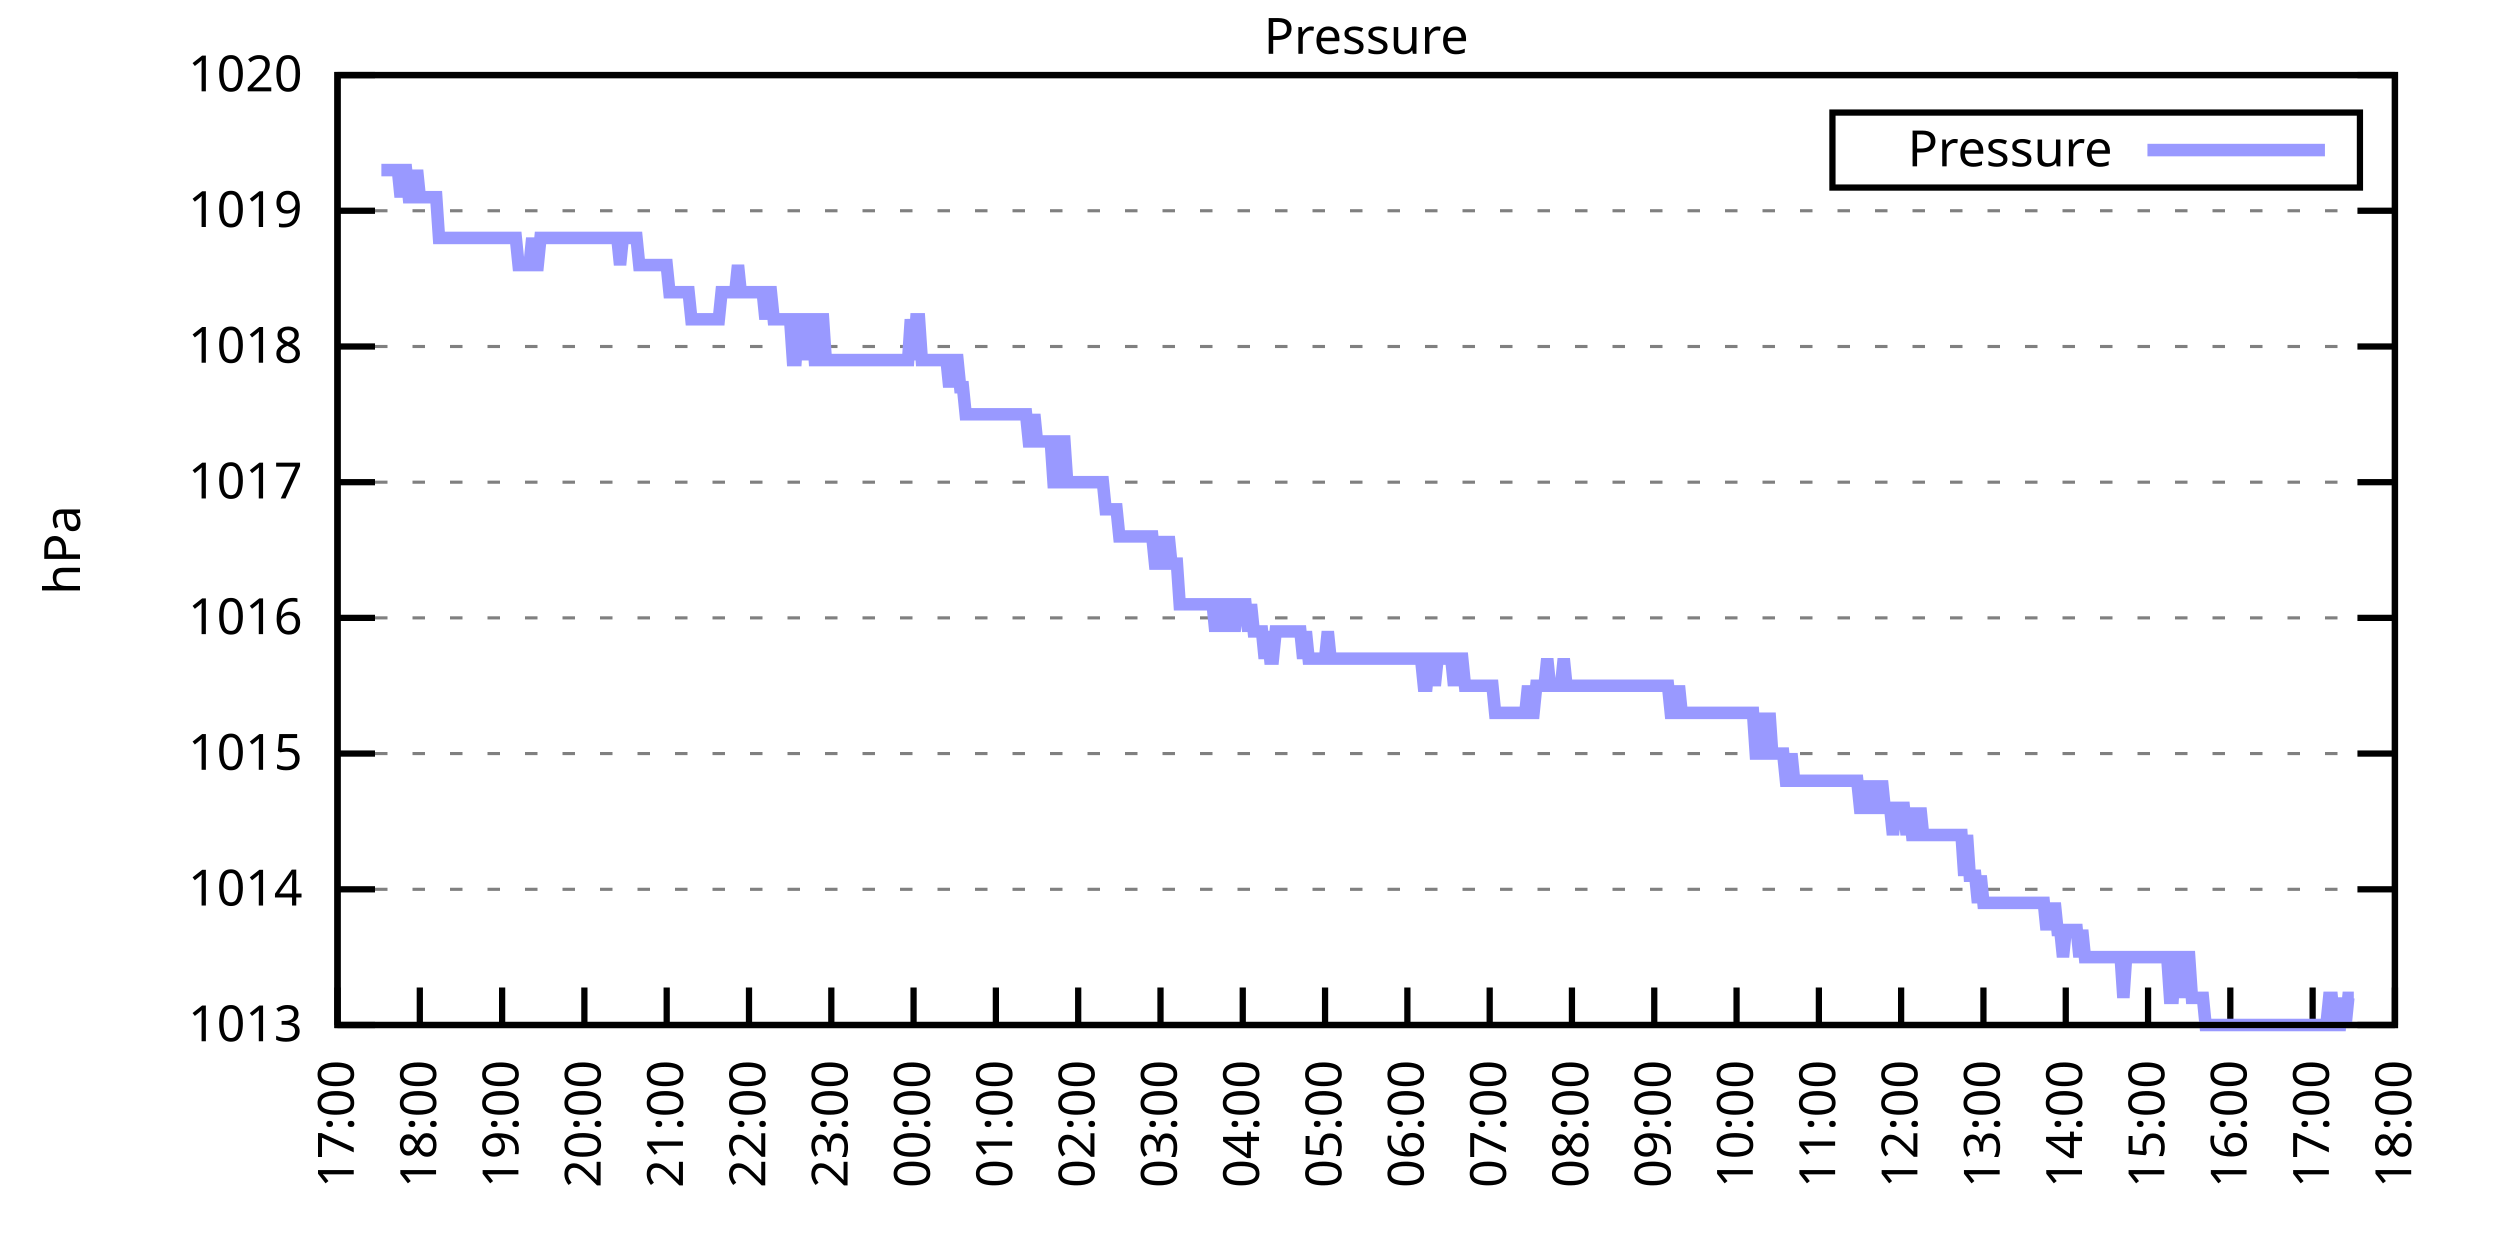
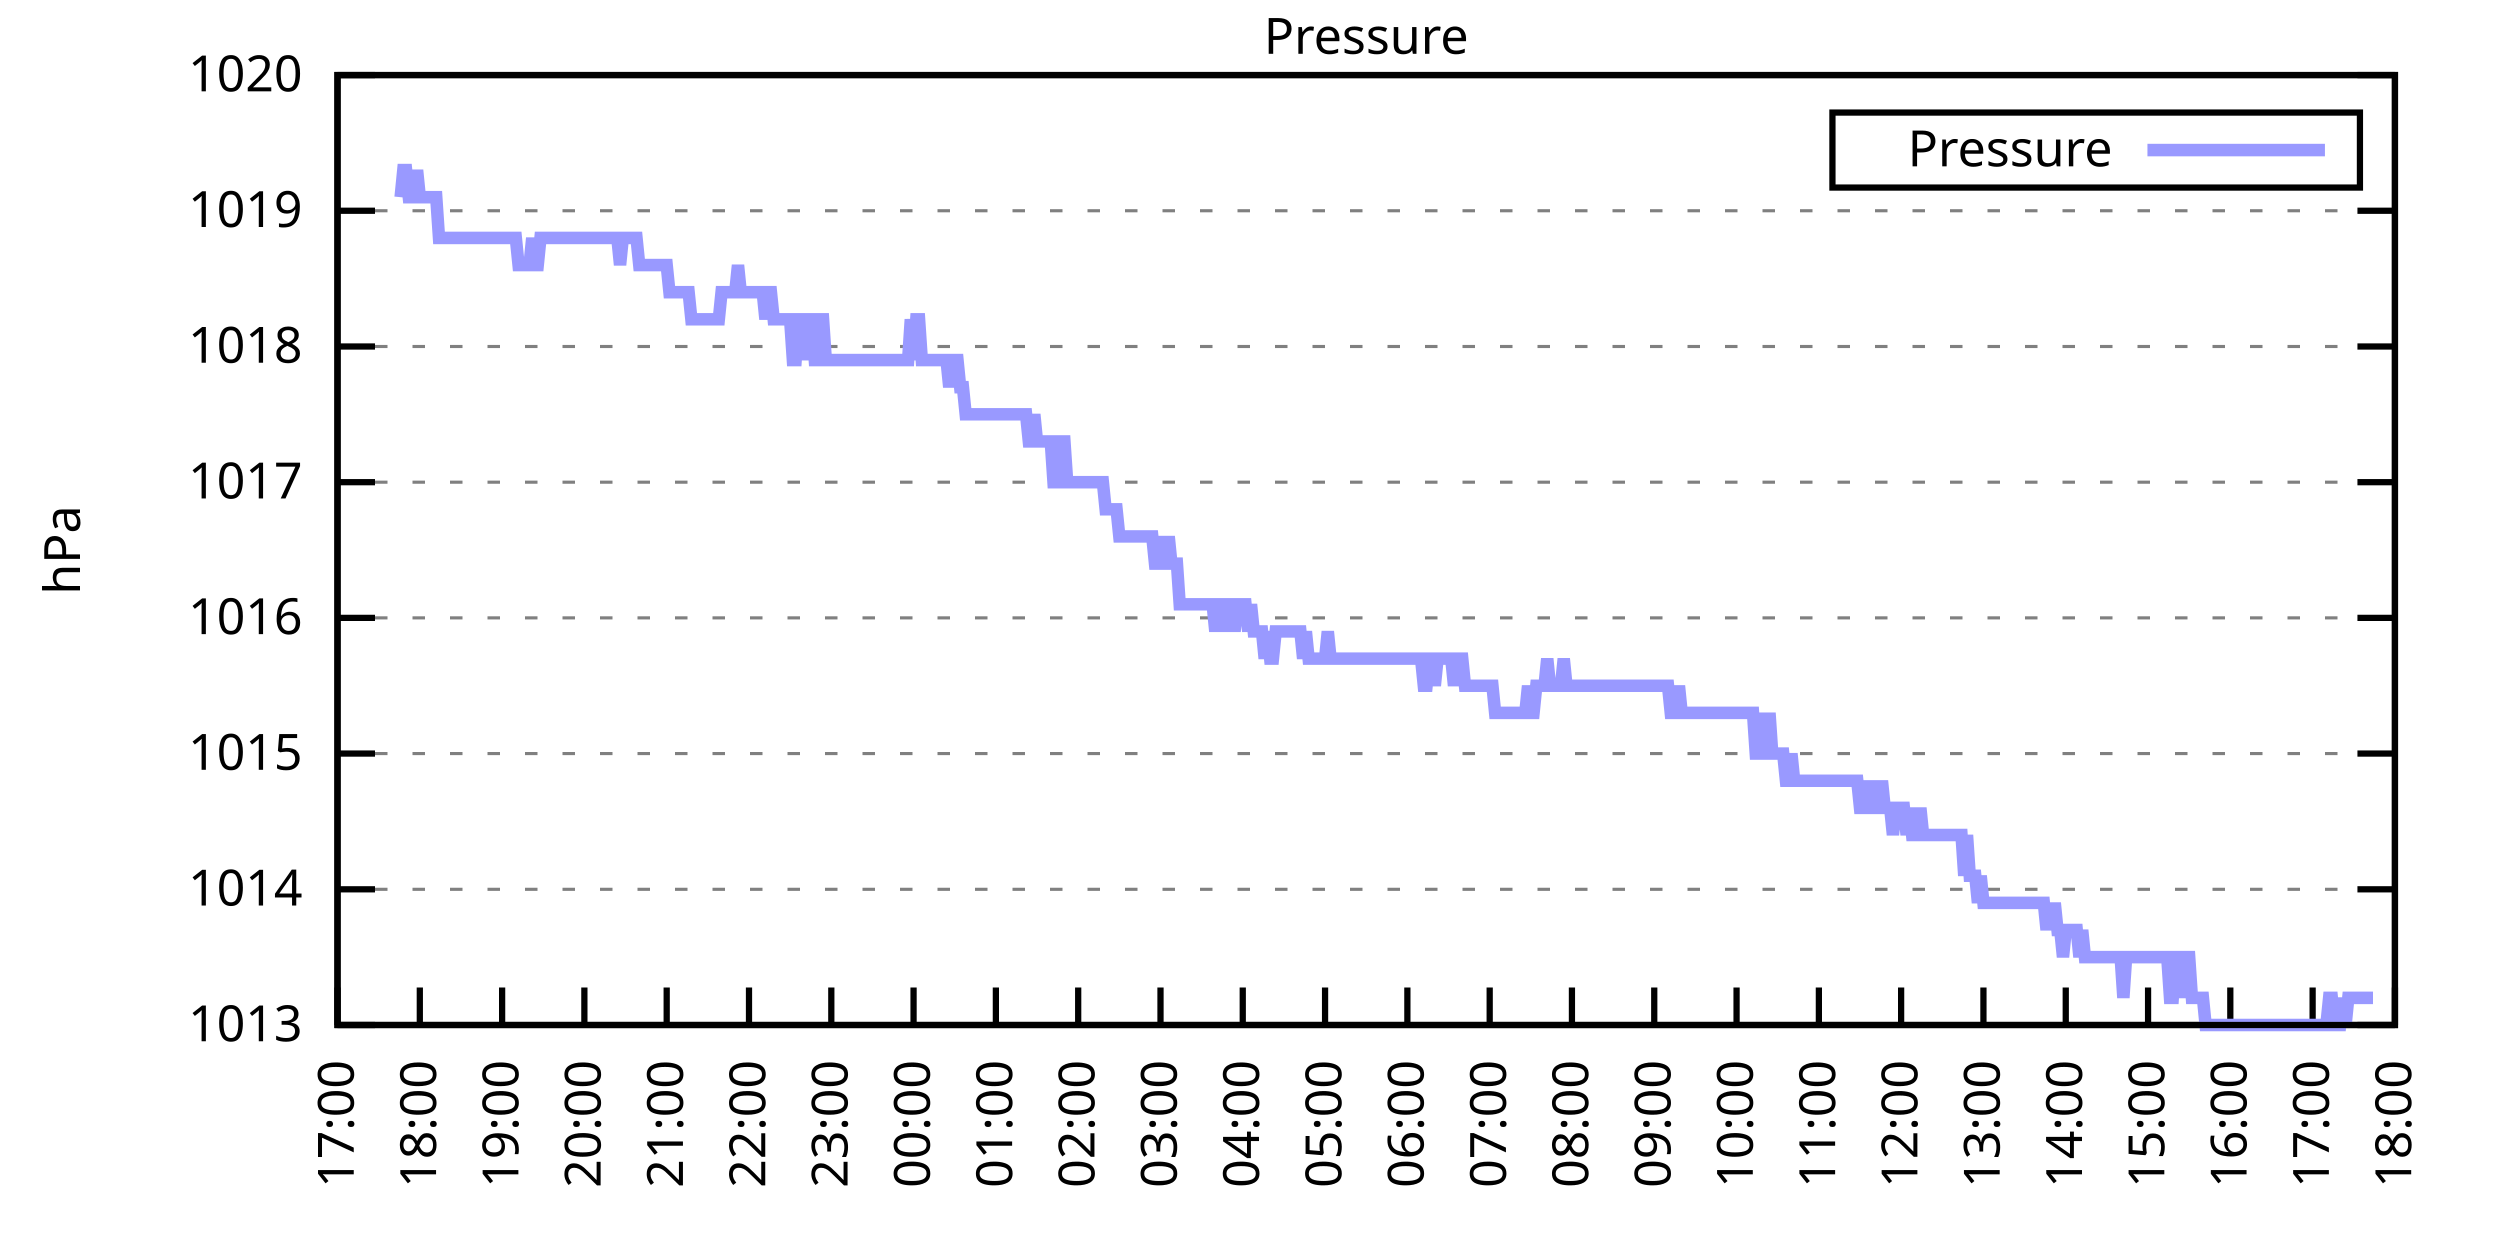
<svg xmlns="http://www.w3.org/2000/svg" xmlns:xlink="http://www.w3.org/1999/xlink" width="400" height="200" viewBox="0 0 400 200">
  <g id="gnuplot_canvas">
    <rect x="0" y="0" width="400" height="200" fill="none" />
    <defs>
      <circle id="gpDot" r="0.5" stroke-width="0.5" stroke="currentColor" />
      <path id="gpPt0" stroke-width="0.333" stroke="currentColor" d="M-1,0 h2 M0,-1 v2" />
      <path id="gpPt1" stroke-width="0.333" stroke="currentColor" d="M-1,-1 L1,1 M1,-1 L-1,1" />
      <path id="gpPt2" stroke-width="0.333" stroke="currentColor" d="M-1,0 L1,0 M0,-1 L0,1 M-1,-1 L1,1 M-1,1 L1,-1" />
      <rect id="gpPt3" stroke-width="0.333" stroke="currentColor" x="-1" y="-1" width="2" height="2" />
      <rect id="gpPt4" stroke-width="0.333" stroke="currentColor" fill="currentColor" x="-1" y="-1" width="2" height="2" />
      <circle id="gpPt5" stroke-width="0.333" stroke="currentColor" cx="0" cy="0" r="1" />
      <use xlink:href="#gpPt5" id="gpPt6" fill="currentColor" stroke="none" />
      <path id="gpPt7" stroke-width="0.333" stroke="currentColor" d="M0,-1.33 L-1.33,0.67 L1.33,0.67 z" />
      <use xlink:href="#gpPt7" id="gpPt8" fill="currentColor" stroke="none" />
      <use xlink:href="#gpPt7" id="gpPt9" stroke="currentColor" transform="rotate(180)" />
      <use xlink:href="#gpPt9" id="gpPt10" fill="currentColor" stroke="none" />
      <use xlink:href="#gpPt3" id="gpPt11" stroke="currentColor" transform="rotate(45)" />
      <use xlink:href="#gpPt11" id="gpPt12" fill="currentColor" stroke="none" />
      <path id="gpPt13" stroke-width="0.333" stroke="currentColor" d="M0,1.330 L1.265,0.411 L0.782,-1.067 L-0.782,-1.076 L-1.265,0.411 z" />
      <use xlink:href="#gpPt13" id="gpPt14" fill="currentColor" stroke="none" />
      <filter id="textbox" filterUnits="objectBoundingBox" x="0" y="0" height="1" width="1">
        <feFlood flood-color="white" flood-opacity="1" result="bgnd" />
        <feComposite in="SourceGraphic" in2="bgnd" operator="atop" />
      </filter>
      <filter id="greybox" filterUnits="objectBoundingBox" x="0" y="0" height="1" width="1">
        <feFlood flood-color="lightgrey" flood-opacity="1" result="grey" />
        <feComposite in="SourceGraphic" in2="grey" operator="atop" />
      </filter>
    </defs>
    <g fill="none" color="white" stroke="currentColor" stroke-width="1.00" stroke-linecap="butt" stroke-linejoin="miter">
</g>
    <g fill="none" color="black" stroke="currentColor" stroke-width="1.00" stroke-linecap="butt" stroke-linejoin="miter">
      <g stroke="none" shape-rendering="crispEdges">
        <polygon fill="rgb(255, 255, 255)" points="54.00,164.00 383.18,164.00 383.18,12.02 54.00,12.02 " />
      </g>
    </g>
    <g fill="none" color="black" stroke="currentColor" stroke-width="1.00" stroke-linecap="butt" stroke-linejoin="miter">
</g>
    <g fill="none" color="black" stroke="black" stroke-width="0.50" stroke-linecap="butt" stroke-linejoin="miter">
</g>
    <g fill="none" color="gray" stroke="currentColor" stroke-width="0.50" stroke-linecap="butt" stroke-linejoin="miter">
      <path stroke="gray" stroke-dasharray="2,4" class="gridline" d="M54.00,164.00 L383.19,164.00  " />
    </g>
    <g fill="none" color="gray" stroke="gray" stroke-width="1.00" stroke-linecap="butt" stroke-linejoin="miter">
</g>
    <g fill="none" color="black" stroke="currentColor" stroke-width="1.00" stroke-linecap="butt" stroke-linejoin="miter">
      <path stroke="black" d="M54.00,164.00 L60.00,164.00 M383.19,164.00 L377.19,164.00  " />
      <g transform="translate(48.40,166.60)" stroke="none" fill="black" font-family="Sans" font-size="8.00" text-anchor="end">
        <text>
          <tspan font-family="Sans"> 1013</tspan>
        </text>
      </g>
    </g>
    <g fill="none" color="black" stroke="currentColor" stroke-width="1.00" stroke-linecap="butt" stroke-linejoin="miter">
</g>
    <g fill="none" color="black" stroke="black" stroke-width="0.50" stroke-linecap="butt" stroke-linejoin="miter">
</g>
    <g fill="none" color="gray" stroke="currentColor" stroke-width="0.50" stroke-linecap="butt" stroke-linejoin="miter">
      <path stroke="gray" stroke-dasharray="2,4" class="gridline" d="M54.00,142.29 L383.19,142.29  " />
    </g>
    <g fill="none" color="gray" stroke="gray" stroke-width="1.00" stroke-linecap="butt" stroke-linejoin="miter">
</g>
    <g fill="none" color="black" stroke="currentColor" stroke-width="1.00" stroke-linecap="butt" stroke-linejoin="miter">
      <path stroke="black" d="M54.00,142.29 L60.00,142.29 M383.19,142.29 L377.19,142.29  " />
      <g transform="translate(48.40,144.89)" stroke="none" fill="black" font-family="Sans" font-size="8.00" text-anchor="end">
        <text>
          <tspan font-family="Sans"> 1014</tspan>
        </text>
      </g>
    </g>
    <g fill="none" color="black" stroke="currentColor" stroke-width="1.00" stroke-linecap="butt" stroke-linejoin="miter">
</g>
    <g fill="none" color="black" stroke="black" stroke-width="0.50" stroke-linecap="butt" stroke-linejoin="miter">
</g>
    <g fill="none" color="gray" stroke="currentColor" stroke-width="0.50" stroke-linecap="butt" stroke-linejoin="miter">
      <path stroke="gray" stroke-dasharray="2,4" class="gridline" d="M54.00,120.57 L383.19,120.57  " />
    </g>
    <g fill="none" color="gray" stroke="gray" stroke-width="1.00" stroke-linecap="butt" stroke-linejoin="miter">
</g>
    <g fill="none" color="black" stroke="currentColor" stroke-width="1.00" stroke-linecap="butt" stroke-linejoin="miter">
      <path stroke="black" d="M54.00,120.57 L60.00,120.57 M383.19,120.57 L377.19,120.57  " />
      <g transform="translate(48.40,123.17)" stroke="none" fill="black" font-family="Sans" font-size="8.00" text-anchor="end">
        <text>
          <tspan font-family="Sans"> 1015</tspan>
        </text>
      </g>
    </g>
    <g fill="none" color="black" stroke="currentColor" stroke-width="1.00" stroke-linecap="butt" stroke-linejoin="miter">
</g>
    <g fill="none" color="black" stroke="black" stroke-width="0.50" stroke-linecap="butt" stroke-linejoin="miter">
</g>
    <g fill="none" color="gray" stroke="currentColor" stroke-width="0.50" stroke-linecap="butt" stroke-linejoin="miter">
      <path stroke="gray" stroke-dasharray="2,4" class="gridline" d="M54.00,98.86 L383.19,98.86  " />
    </g>
    <g fill="none" color="gray" stroke="gray" stroke-width="1.00" stroke-linecap="butt" stroke-linejoin="miter">
</g>
    <g fill="none" color="black" stroke="currentColor" stroke-width="1.00" stroke-linecap="butt" stroke-linejoin="miter">
      <path stroke="black" d="M54.00,98.86 L60.00,98.86 M383.19,98.86 L377.19,98.86  " />
      <g transform="translate(48.40,101.46)" stroke="none" fill="black" font-family="Sans" font-size="8.00" text-anchor="end">
        <text>
          <tspan font-family="Sans"> 1016</tspan>
        </text>
      </g>
    </g>
    <g fill="none" color="black" stroke="currentColor" stroke-width="1.00" stroke-linecap="butt" stroke-linejoin="miter">
</g>
    <g fill="none" color="black" stroke="black" stroke-width="0.50" stroke-linecap="butt" stroke-linejoin="miter">
</g>
    <g fill="none" color="gray" stroke="currentColor" stroke-width="0.50" stroke-linecap="butt" stroke-linejoin="miter">
      <path stroke="gray" stroke-dasharray="2,4" class="gridline" d="M54.00,77.15 L383.19,77.15  " />
    </g>
    <g fill="none" color="gray" stroke="gray" stroke-width="1.00" stroke-linecap="butt" stroke-linejoin="miter">
</g>
    <g fill="none" color="black" stroke="currentColor" stroke-width="1.00" stroke-linecap="butt" stroke-linejoin="miter">
      <path stroke="black" d="M54.00,77.15 L60.00,77.15 M383.19,77.15 L377.19,77.15  " />
      <g transform="translate(48.40,79.75)" stroke="none" fill="black" font-family="Sans" font-size="8.00" text-anchor="end">
        <text>
          <tspan font-family="Sans"> 1017</tspan>
        </text>
      </g>
    </g>
    <g fill="none" color="black" stroke="currentColor" stroke-width="1.00" stroke-linecap="butt" stroke-linejoin="miter">
</g>
    <g fill="none" color="black" stroke="black" stroke-width="0.50" stroke-linecap="butt" stroke-linejoin="miter">
</g>
    <g fill="none" color="gray" stroke="currentColor" stroke-width="0.50" stroke-linecap="butt" stroke-linejoin="miter">
      <path stroke="gray" stroke-dasharray="2,4" class="gridline" d="M54.00,55.44 L383.19,55.44  " />
    </g>
    <g fill="none" color="gray" stroke="gray" stroke-width="1.00" stroke-linecap="butt" stroke-linejoin="miter">
</g>
    <g fill="none" color="black" stroke="currentColor" stroke-width="1.00" stroke-linecap="butt" stroke-linejoin="miter">
      <path stroke="black" d="M54.00,55.44 L60.00,55.44 M383.19,55.44 L377.19,55.44  " />
      <g transform="translate(48.40,58.04)" stroke="none" fill="black" font-family="Sans" font-size="8.00" text-anchor="end">
        <text>
          <tspan font-family="Sans"> 1018</tspan>
        </text>
      </g>
    </g>
    <g fill="none" color="black" stroke="currentColor" stroke-width="1.00" stroke-linecap="butt" stroke-linejoin="miter">
</g>
    <g fill="none" color="black" stroke="black" stroke-width="0.50" stroke-linecap="butt" stroke-linejoin="miter">
</g>
    <g fill="none" color="gray" stroke="currentColor" stroke-width="0.50" stroke-linecap="butt" stroke-linejoin="miter">
      <path stroke="gray" stroke-dasharray="2,4" class="gridline" d="M54.00,33.72 L383.19,33.72  " />
    </g>
    <g fill="none" color="gray" stroke="gray" stroke-width="1.00" stroke-linecap="butt" stroke-linejoin="miter">
</g>
    <g fill="none" color="black" stroke="currentColor" stroke-width="1.00" stroke-linecap="butt" stroke-linejoin="miter">
      <path stroke="black" d="M54.00,33.72 L60.00,33.72 M383.19,33.72 L377.19,33.72  " />
      <g transform="translate(48.40,36.32)" stroke="none" fill="black" font-family="Sans" font-size="8.00" text-anchor="end">
        <text>
          <tspan font-family="Sans"> 1019</tspan>
        </text>
      </g>
    </g>
    <g fill="none" color="black" stroke="currentColor" stroke-width="1.00" stroke-linecap="butt" stroke-linejoin="miter">
</g>
    <g fill="none" color="black" stroke="black" stroke-width="0.50" stroke-linecap="butt" stroke-linejoin="miter">
</g>
    <g fill="none" color="gray" stroke="currentColor" stroke-width="0.50" stroke-linecap="butt" stroke-linejoin="miter">
      <path stroke="gray" stroke-dasharray="2,4" class="gridline" d="M54.00,12.01 L383.19,12.01  " />
    </g>
    <g fill="none" color="gray" stroke="gray" stroke-width="1.00" stroke-linecap="butt" stroke-linejoin="miter">
</g>
    <g fill="none" color="black" stroke="currentColor" stroke-width="1.00" stroke-linecap="butt" stroke-linejoin="miter">
      <path stroke="black" d="M54.00,12.01 L60.00,12.01 M383.19,12.01 L377.19,12.01  " />
      <g transform="translate(48.40,14.61)" stroke="none" fill="black" font-family="Sans" font-size="8.00" text-anchor="end">
        <text>
          <tspan font-family="Sans"> 1020</tspan>
        </text>
      </g>
    </g>
    <g fill="none" color="black" stroke="currentColor" stroke-width="1.00" stroke-linecap="butt" stroke-linejoin="miter">
      <path stroke="black" d="M54.00,164.00 L54.00,158.00  " />
      <g transform="translate(56.60,169.60) rotate(270.00)" stroke="none" fill="black" font-family="Sans" font-size="8.00" text-anchor="end">
        <text>
          <tspan font-family="Sans">17:00</tspan>
        </text>
      </g>
    </g>
    <g fill="none" color="black" stroke="currentColor" stroke-width="1.00" stroke-linecap="butt" stroke-linejoin="miter">
      <path stroke="black" d="M67.17,164.00 L67.17,158.00  " />
      <g transform="translate(69.77,169.60) rotate(270.00)" stroke="none" fill="black" font-family="Sans" font-size="8.00" text-anchor="end">
        <text>
          <tspan font-family="Sans">18:00</tspan>
        </text>
      </g>
    </g>
    <g fill="none" color="black" stroke="currentColor" stroke-width="1.00" stroke-linecap="butt" stroke-linejoin="miter">
      <path stroke="black" d="M80.34,164.00 L80.34,158.00  " />
      <g transform="translate(82.94,169.60) rotate(270.00)" stroke="none" fill="black" font-family="Sans" font-size="8.00" text-anchor="end">
        <text>
          <tspan font-family="Sans">19:00</tspan>
        </text>
      </g>
    </g>
    <g fill="none" color="black" stroke="currentColor" stroke-width="1.00" stroke-linecap="butt" stroke-linejoin="miter">
      <path stroke="black" d="M93.50,164.00 L93.50,158.00  " />
      <g transform="translate(96.10,169.60) rotate(270.00)" stroke="none" fill="black" font-family="Sans" font-size="8.00" text-anchor="end">
        <text>
          <tspan font-family="Sans">20:00</tspan>
        </text>
      </g>
    </g>
    <g fill="none" color="black" stroke="currentColor" stroke-width="1.00" stroke-linecap="butt" stroke-linejoin="miter">
      <path stroke="black" d="M106.67,164.00 L106.67,158.00  " />
      <g transform="translate(109.27,169.60) rotate(270.00)" stroke="none" fill="black" font-family="Sans" font-size="8.00" text-anchor="end">
        <text>
          <tspan font-family="Sans">21:00</tspan>
        </text>
      </g>
    </g>
    <g fill="none" color="black" stroke="currentColor" stroke-width="1.00" stroke-linecap="butt" stroke-linejoin="miter">
      <path stroke="black" d="M119.84,164.00 L119.84,158.00  " />
      <g transform="translate(122.44,169.60) rotate(270.00)" stroke="none" fill="black" font-family="Sans" font-size="8.00" text-anchor="end">
        <text>
          <tspan font-family="Sans">22:00</tspan>
        </text>
      </g>
    </g>
    <g fill="none" color="black" stroke="currentColor" stroke-width="1.00" stroke-linecap="butt" stroke-linejoin="miter">
      <path stroke="black" d="M133.01,164.00 L133.01,158.00  " />
      <g transform="translate(135.61,169.60) rotate(270.00)" stroke="none" fill="black" font-family="Sans" font-size="8.00" text-anchor="end">
        <text>
          <tspan font-family="Sans">23:00</tspan>
        </text>
      </g>
    </g>
    <g fill="none" color="black" stroke="currentColor" stroke-width="1.00" stroke-linecap="butt" stroke-linejoin="miter">
      <path stroke="black" d="M146.17,164.00 L146.17,158.00  " />
      <g transform="translate(148.77,169.60) rotate(270.00)" stroke="none" fill="black" font-family="Sans" font-size="8.00" text-anchor="end">
        <text>
          <tspan font-family="Sans">00:00</tspan>
        </text>
      </g>
    </g>
    <g fill="none" color="black" stroke="currentColor" stroke-width="1.00" stroke-linecap="butt" stroke-linejoin="miter">
      <path stroke="black" d="M159.34,164.00 L159.34,158.00  " />
      <g transform="translate(161.94,169.60) rotate(270.00)" stroke="none" fill="black" font-family="Sans" font-size="8.00" text-anchor="end">
        <text>
          <tspan font-family="Sans">01:00</tspan>
        </text>
      </g>
    </g>
    <g fill="none" color="black" stroke="currentColor" stroke-width="1.00" stroke-linecap="butt" stroke-linejoin="miter">
      <path stroke="black" d="M172.51,164.00 L172.51,158.00  " />
      <g transform="translate(175.11,169.60) rotate(270.00)" stroke="none" fill="black" font-family="Sans" font-size="8.00" text-anchor="end">
        <text>
          <tspan font-family="Sans">02:00</tspan>
        </text>
      </g>
    </g>
    <g fill="none" color="black" stroke="currentColor" stroke-width="1.00" stroke-linecap="butt" stroke-linejoin="miter">
      <path stroke="black" d="M185.68,164.00 L185.68,158.00  " />
      <g transform="translate(188.28,169.60) rotate(270.00)" stroke="none" fill="black" font-family="Sans" font-size="8.00" text-anchor="end">
        <text>
          <tspan font-family="Sans">03:00</tspan>
        </text>
      </g>
    </g>
    <g fill="none" color="black" stroke="currentColor" stroke-width="1.00" stroke-linecap="butt" stroke-linejoin="miter">
      <path stroke="black" d="M198.84,164.00 L198.84,158.00  " />
      <g transform="translate(201.44,169.60) rotate(270.00)" stroke="none" fill="black" font-family="Sans" font-size="8.00" text-anchor="end">
        <text>
          <tspan font-family="Sans">04:00</tspan>
        </text>
      </g>
    </g>
    <g fill="none" color="black" stroke="currentColor" stroke-width="1.00" stroke-linecap="butt" stroke-linejoin="miter">
      <path stroke="black" d="M212.01,164.00 L212.01,158.00  " />
      <g transform="translate(214.61,169.60) rotate(270.00)" stroke="none" fill="black" font-family="Sans" font-size="8.00" text-anchor="end">
        <text>
          <tspan font-family="Sans">05:00</tspan>
        </text>
      </g>
    </g>
    <g fill="none" color="black" stroke="currentColor" stroke-width="1.00" stroke-linecap="butt" stroke-linejoin="miter">
      <path stroke="black" d="M225.18,164.00 L225.18,158.00  " />
      <g transform="translate(227.78,169.60) rotate(270.00)" stroke="none" fill="black" font-family="Sans" font-size="8.00" text-anchor="end">
        <text>
          <tspan font-family="Sans">06:00</tspan>
        </text>
      </g>
    </g>
    <g fill="none" color="black" stroke="currentColor" stroke-width="1.00" stroke-linecap="butt" stroke-linejoin="miter">
      <path stroke="black" d="M238.35,164.00 L238.35,158.00  " />
      <g transform="translate(240.95,169.60) rotate(270.00)" stroke="none" fill="black" font-family="Sans" font-size="8.00" text-anchor="end">
        <text>
          <tspan font-family="Sans">07:00</tspan>
        </text>
      </g>
    </g>
    <g fill="none" color="black" stroke="currentColor" stroke-width="1.00" stroke-linecap="butt" stroke-linejoin="miter">
      <path stroke="black" d="M251.51,164.00 L251.51,158.00  " />
      <g transform="translate(254.11,169.60) rotate(270.00)" stroke="none" fill="black" font-family="Sans" font-size="8.00" text-anchor="end">
        <text>
          <tspan font-family="Sans">08:00</tspan>
        </text>
      </g>
    </g>
    <g fill="none" color="black" stroke="currentColor" stroke-width="1.00" stroke-linecap="butt" stroke-linejoin="miter">
      <path stroke="black" d="M264.68,164.00 L264.68,158.00  " />
      <g transform="translate(267.28,169.60) rotate(270.00)" stroke="none" fill="black" font-family="Sans" font-size="8.00" text-anchor="end">
        <text>
          <tspan font-family="Sans">09:00</tspan>
        </text>
      </g>
    </g>
    <g fill="none" color="black" stroke="currentColor" stroke-width="1.00" stroke-linecap="butt" stroke-linejoin="miter">
      <path stroke="black" d="M277.85,164.00 L277.85,158.00  " />
      <g transform="translate(280.45,169.60) rotate(270.00)" stroke="none" fill="black" font-family="Sans" font-size="8.00" text-anchor="end">
        <text>
          <tspan font-family="Sans">10:00</tspan>
        </text>
      </g>
    </g>
    <g fill="none" color="black" stroke="currentColor" stroke-width="1.00" stroke-linecap="butt" stroke-linejoin="miter">
      <path stroke="black" d="M291.02,164.00 L291.02,158.00  " />
      <g transform="translate(293.62,169.60) rotate(270.00)" stroke="none" fill="black" font-family="Sans" font-size="8.00" text-anchor="end">
        <text>
          <tspan font-family="Sans">11:00</tspan>
        </text>
      </g>
    </g>
    <g fill="none" color="black" stroke="currentColor" stroke-width="1.00" stroke-linecap="butt" stroke-linejoin="miter">
      <path stroke="black" d="M304.18,164.00 L304.18,158.00  " />
      <g transform="translate(306.78,169.60) rotate(270.00)" stroke="none" fill="black" font-family="Sans" font-size="8.00" text-anchor="end">
        <text>
          <tspan font-family="Sans">12:00</tspan>
        </text>
      </g>
    </g>
    <g fill="none" color="black" stroke="currentColor" stroke-width="1.00" stroke-linecap="butt" stroke-linejoin="miter">
      <path stroke="black" d="M317.35,164.00 L317.35,158.00  " />
      <g transform="translate(319.95,169.60) rotate(270.00)" stroke="none" fill="black" font-family="Sans" font-size="8.00" text-anchor="end">
        <text>
          <tspan font-family="Sans">13:00</tspan>
        </text>
      </g>
    </g>
    <g fill="none" color="black" stroke="currentColor" stroke-width="1.00" stroke-linecap="butt" stroke-linejoin="miter">
      <path stroke="black" d="M330.52,164.00 L330.52,158.00  " />
      <g transform="translate(333.12,169.60) rotate(270.00)" stroke="none" fill="black" font-family="Sans" font-size="8.00" text-anchor="end">
        <text>
          <tspan font-family="Sans">14:00</tspan>
        </text>
      </g>
    </g>
    <g fill="none" color="black" stroke="currentColor" stroke-width="1.00" stroke-linecap="butt" stroke-linejoin="miter">
      <path stroke="black" d="M343.69,164.00 L343.69,158.00  " />
      <g transform="translate(346.29,169.60) rotate(270.00)" stroke="none" fill="black" font-family="Sans" font-size="8.00" text-anchor="end">
        <text>
          <tspan font-family="Sans">15:00</tspan>
        </text>
      </g>
    </g>
    <g fill="none" color="black" stroke="currentColor" stroke-width="1.00" stroke-linecap="butt" stroke-linejoin="miter">
      <path stroke="black" d="M356.85,164.00 L356.85,158.00  " />
      <g transform="translate(359.45,169.60) rotate(270.00)" stroke="none" fill="black" font-family="Sans" font-size="8.00" text-anchor="end">
        <text>
          <tspan font-family="Sans">16:00</tspan>
        </text>
      </g>
    </g>
    <g fill="none" color="black" stroke="currentColor" stroke-width="1.00" stroke-linecap="butt" stroke-linejoin="miter">
      <path stroke="black" d="M370.02,164.00 L370.02,158.00  " />
      <g transform="translate(372.62,169.60) rotate(270.00)" stroke="none" fill="black" font-family="Sans" font-size="8.00" text-anchor="end">
        <text>
          <tspan font-family="Sans">17:00</tspan>
        </text>
      </g>
    </g>
    <g fill="none" color="black" stroke="currentColor" stroke-width="1.00" stroke-linecap="butt" stroke-linejoin="miter">
      <path stroke="black" d="M383.19,164.00 L383.19,158.00  " />
      <g transform="translate(385.79,169.60) rotate(270.00)" stroke="none" fill="black" font-family="Sans" font-size="8.00" text-anchor="end">
        <text>
          <tspan font-family="Sans">18:00</tspan>
        </text>
      </g>
    </g>
    <g fill="none" color="black" stroke="currentColor" stroke-width="1.00" stroke-linecap="butt" stroke-linejoin="miter">
</g>
    <g fill="none" color="black" stroke="currentColor" stroke-width="1.00" stroke-linecap="butt" stroke-linejoin="miter">
      <path stroke="black" d="M54.00,12.01 L54.00,164.00 L383.19,164.00 L383.19,12.01 L54.00,12.01 Z  " />
    </g>
    <g fill="none" color="black" stroke="currentColor" stroke-width="1.00" stroke-linecap="butt" stroke-linejoin="miter">
</g>
    <g fill="none" color="black" stroke="currentColor" stroke-width="1.00" stroke-linecap="butt" stroke-linejoin="miter">
      <path stroke="black" d="M293.19,30.01 L293.19,18.01 L377.59,18.01 L377.59,30.01 L293.19,30.01 Z  " />
    </g>
    <g id="Pressure_plot_1">
      <g fill="none" color="white" stroke="black" stroke-width="2.00" stroke-linecap="butt" stroke-linejoin="miter">
</g>
      <g fill="none" color="black" stroke="currentColor" stroke-width="2.00" stroke-linecap="butt" stroke-linejoin="miter">
        <g transform="translate(337.99,26.61)" stroke="none" fill="black" font-family="Sans" font-size="8.00" text-anchor="end">
          <text>
            <tspan font-family="Sans">Pressure</tspan>
          </text>
        </g>
      </g>
      <g fill="none" color="black" stroke="currentColor" stroke-width="2.00" stroke-linecap="butt" stroke-linejoin="miter">
-         <path stroke="rgb(153, 153, 255)" d="M343.59,24.01 L371.99,24.01 M61.02,27.21 L61.46,27.21 L61.90,27.21 L62.34,27.21 L62.78,27.21 L63.22,27.21   L63.66,27.21 L64.10,31.55 L64.53,27.21 L64.97,27.21 L65.41,31.55 L65.85,31.55 L66.29,31.55 L66.73,27.21   L67.17,31.55 L67.61,31.55 L68.05,31.55 L68.48,31.55 L68.92,31.55 L69.36,31.55 L69.80,31.55 L70.24,38.07   L70.68,38.07 L71.12,38.07 L71.56,38.07 L72.00,38.07 L72.43,38.07 L72.87,38.07 L73.31,38.07 L73.75,38.07   L74.19,38.07 L74.63,38.07 L75.07,38.07 L75.51,38.07 L75.95,38.07 L76.38,38.07 L76.82,38.07 L77.26,38.07   L77.70,38.07 L78.14,38.07 L78.58,38.07 L79.02,38.07 L79.46,38.07 L79.90,38.07 L80.34,38.07 L80.77,38.07   L81.21,38.07 L81.65,38.07 L82.09,38.07 L82.53,38.07 L82.97,42.41 L83.41,42.41 L83.85,42.41 L84.29,42.41   L84.72,42.41 L85.16,38.07 L85.60,42.41 L86.04,42.41 L86.48,38.07 L86.92,38.07 L87.36,38.07 L87.80,38.07   L88.24,38.07 L88.67,38.07 L89.11,38.07 L89.55,38.07 L89.99,38.07 L90.43,38.07 L90.87,38.07 L91.31,38.07   L91.75,38.07 L92.19,38.07 L92.62,38.07 L93.06,38.07 L93.50,38.07 L93.94,38.07 L94.38,38.07 L94.82,38.07   L95.26,38.07 L95.70,38.07 L96.14,38.07 L96.58,38.07 L97.01,38.07 L97.45,38.07 L97.89,38.07 L98.33,38.07   L98.77,38.07 L99.21,42.41 L99.65,38.07 L100.09,38.07 L100.53,38.07 L100.96,38.07 L101.40,38.07 L101.84,38.07   L102.28,42.41 L102.72,42.41 L103.16,42.41 L103.60,42.41 L104.04,42.41 L104.48,42.41 L104.91,42.41 L105.35,42.41   L105.79,42.41 L106.23,42.41 L106.67,42.41 L107.11,46.75 L107.55,46.75 L107.99,46.75 L108.43,46.75 L108.87,46.75   L109.30,46.75 L109.74,46.75 L110.18,46.75 L110.62,51.09 L111.06,51.09 L111.50,51.09 L111.94,51.09 L112.38,51.09   L112.82,51.09 L113.25,51.09 L113.69,51.09 L114.13,51.09 L114.57,51.09 L115.01,51.09 L115.45,46.75 L115.89,46.75   L116.33,46.75 L116.77,46.75 L117.20,46.75 L117.64,46.75 L118.08,42.41 L118.52,46.75 L118.96,46.75 L119.40,46.75   L119.84,46.75 L120.28,46.75 L120.72,46.75 L121.15,46.75 L121.59,46.75 L122.03,46.75 L122.47,51.09 L122.91,46.75   L123.35,46.75 L123.79,51.09 L124.23,51.09 L124.67,51.09 L125.11,51.09 L125.54,51.09 L125.98,51.09 L126.42,51.09   L126.86,57.61 L127.30,57.61 L127.74,51.09 L128.18,51.09 L128.62,51.09 L129.06,57.61 L129.49,51.09 L129.93,51.09   L130.37,57.61 L130.81,57.61 L131.25,51.09 L131.69,51.09 L132.13,57.61 L132.57,57.61 L133.01,57.61 L133.44,57.61   L133.88,57.61 L134.32,57.61 L134.76,57.61 L135.20,57.61 L135.64,57.61 L136.08,57.61 L136.52,57.61 L136.96,57.61   L137.39,57.61 L137.83,57.61 L138.27,57.61 L138.71,57.61 L139.15,57.61 L139.59,57.61 L140.03,57.61 L140.47,57.61   L140.91,57.61 L141.35,57.61 L141.78,57.61 L142.22,57.61 L142.66,57.61 L143.10,57.61 L143.54,57.61 L143.98,57.61   L144.42,57.61 L144.86,57.61 L145.30,57.61 L145.73,51.09 L146.17,57.61 L146.61,51.09 L147.05,51.09 L147.49,57.61   L147.93,57.61 L148.37,57.61 L148.81,57.61 L149.25,57.61 L149.68,57.61 L150.12,57.61 L150.56,57.61 L151.00,57.61   L151.44,57.61 L151.88,61.95 L152.32,57.61 L152.76,57.61 L153.20,57.61 L153.63,61.95 L154.07,61.95 L154.51,66.29   L154.95,66.29 L155.39,66.29 L155.83,66.29 L156.27,66.29 L156.71,66.29 L157.15,66.29 L157.59,66.29 L158.02,66.29   L158.46,66.29 L158.90,66.29 L159.34,66.29 L159.78,66.29 L160.22,66.29 L160.66,66.29 L161.10,66.29 L161.54,66.29   L161.97,66.29 L162.41,66.29 L162.85,66.29 L163.29,66.29 L163.73,66.29 L164.17,66.29 L164.61,70.63 L165.05,70.63   L165.49,66.29 L165.92,70.63 L166.36,70.63 L166.80,70.63 L167.24,70.63 L167.68,70.63 L168.12,70.63 L168.56,77.15   L169.00,77.15 L169.44,70.63 L169.87,70.63 L170.31,70.63 L170.75,77.15 L171.19,77.15 L171.63,77.15 L172.07,77.15   L172.51,77.15 L172.95,77.15 L173.39,77.15 L173.83,77.15 L174.26,77.15 L174.70,77.15 L175.14,77.15 L175.58,77.15   L176.02,77.15 L176.46,77.15 L176.90,81.49 L177.34,81.49 L177.78,81.49 L178.21,81.49 L178.65,81.49 L179.09,85.83   L179.53,85.83 L179.97,85.83 L180.41,85.83 L180.85,85.83 L181.29,85.83 L181.73,85.83 L182.16,85.83 L182.60,85.83   L183.04,85.83 L183.48,85.83 L183.92,85.83 L184.36,85.83 L184.80,90.18 L185.24,90.18 L185.68,85.83 L186.11,90.18   L186.55,90.18 L186.99,85.83 L187.43,90.18 L187.87,90.18 L188.31,90.18 L188.75,96.69 L189.19,96.69 L189.63,96.69   L190.07,96.69 L190.50,96.69 L190.94,96.69 L191.38,96.69 L191.82,96.69 L192.26,96.69 L192.70,96.69 L193.14,96.69   L193.58,96.69 L194.02,96.69 L194.45,101.03 L194.89,96.69 L195.33,96.69 L195.77,101.03 L196.21,96.69 L196.65,96.69   L197.09,96.69 L197.53,101.03 L197.97,96.69 L198.40,96.69 L198.84,96.69 L199.28,96.69 L199.72,101.03 L200.16,96.69   L200.60,101.03 L201.04,101.03 L201.48,101.03 L201.92,101.03 L202.35,105.38 L202.79,101.03 L203.23,105.38 L203.67,105.38   L204.11,101.03 L204.55,101.03 L204.99,101.03 L205.43,101.03 L205.87,101.03 L206.31,101.03 L206.74,101.03 L207.18,101.03   L207.62,101.03 L208.06,101.03 L208.50,105.38 L208.94,101.03 L209.38,105.38 L209.82,105.38 L210.26,105.38 L210.69,105.38   L211.13,105.38 L211.57,105.38 L212.01,105.38 L212.45,101.03 L212.89,105.38 L213.33,105.38 L213.77,105.38 L214.21,105.38   L214.64,105.38 L215.08,105.38 L215.52,105.38 L215.96,105.38 L216.40,105.38 L216.84,105.38 L217.28,105.38 L217.72,105.38   L218.16,105.38 L218.60,105.38 L219.03,105.38 L219.47,105.38 L219.91,105.38 L220.35,105.38 L220.79,105.38 L221.23,105.38   L221.67,105.38 L222.11,105.38 L222.55,105.38 L222.98,105.38 L223.42,105.38 L223.86,105.38 L224.30,105.38 L224.74,105.38   L225.18,105.38 L225.62,105.38 L226.06,105.38 L226.50,105.38 L226.93,105.38 L227.37,105.38 L227.81,109.72 L228.25,109.72   L228.69,105.38 L229.13,105.38 L229.57,109.72 L230.01,105.38 L230.45,105.38 L230.88,105.38 L231.32,105.38 L231.76,105.38   L232.20,105.38 L232.64,109.72 L233.08,105.38 L233.52,105.38 L233.96,105.38 L234.40,109.72 L234.84,109.72 L235.27,109.72   L235.71,109.72 L236.15,109.72 L236.59,109.72 L237.03,109.72 L237.47,109.72 L237.91,109.72 L238.35,109.72 L238.79,109.72   L239.22,114.06 L239.66,114.06 L240.10,114.06 L240.54,114.06 L240.98,114.06 L241.42,114.06 L241.86,114.06 L242.30,114.06   L242.74,114.06 L243.17,114.06 L243.61,114.06 L244.05,114.06 L244.49,109.72 L244.93,114.06 L245.37,114.06 L245.81,109.72   L246.25,109.72 L246.69,109.72 L247.12,109.72 L247.56,105.38 L248.00,109.72 L248.44,109.72 L248.88,109.72 L249.32,109.72   L249.76,109.72 L250.20,105.38 L250.64,109.72 L251.08,109.72 L251.51,109.72 L251.95,109.72 L252.39,109.72 L252.83,109.72   L253.27,109.72 L253.71,109.72 L254.15,109.72 L254.59,109.72 L255.03,109.72 L255.46,109.72 L255.90,109.72 L256.34,109.72   L256.78,109.72 L257.22,109.72 L257.66,109.72 L258.54,109.72 L258.98,109.72 L259.41,109.72 L259.85,109.72 L260.29,109.72   L260.73,109.72 L261.17,109.72 L261.61,109.72 L262.05,109.72 L262.49,109.72 L262.93,109.72 L263.36,109.72 L263.80,109.72   L264.24,109.72 L264.68,109.72 L265.12,109.72 L265.56,109.72 L266.00,109.72 L266.44,109.72 L266.88,109.72 L267.32,114.06   L267.75,114.06 L268.19,114.06 L268.63,109.72 L269.07,114.06 L269.51,114.06 L269.95,114.06 L270.39,114.06 L270.83,114.06   L271.27,114.06 L271.70,114.06 L272.14,114.06 L272.58,114.06 L273.02,114.06 L273.46,114.06 L273.90,114.06 L274.34,114.06   L274.78,114.06 L275.22,114.06 L275.65,114.06 L276.09,114.06 L276.53,114.06 L276.97,114.06 L277.41,114.06 L277.85,114.06   L278.29,114.06 L278.73,114.06 L279.17,114.06 L279.60,114.06 L280.04,114.06 L280.48,114.06 L280.92,120.57 L281.36,120.57   L281.80,114.06 L282.24,120.57 L282.68,120.57 L283.12,114.06 L283.56,120.57 L283.99,120.57 L284.43,120.57 L284.87,120.57   L285.31,120.57 L285.75,124.92 L286.19,124.92 L286.63,120.57 L287.07,124.92 L287.51,124.92 L287.94,124.92 L288.38,124.92   L288.82,124.92 L289.26,124.92 L289.70,124.92 L290.14,124.92 L290.58,124.92 L291.02,124.92 L291.46,124.92 L291.89,124.92   L292.33,124.92 L292.77,124.92 L293.21,124.92 L293.65,124.92 L294.09,124.92 L294.53,124.92 L294.97,124.92 L295.41,124.92   L295.84,124.92 L296.28,124.92 L296.72,124.92 L297.16,124.92 L297.60,129.26 L298.04,129.26 L298.48,129.26 L298.92,124.92   L299.36,129.26 L299.80,124.92 L300.23,129.26 L300.67,129.26 L301.11,124.92 L301.55,129.26 L301.99,129.26 L302.43,129.26   L302.87,133.60 L303.31,129.26 L303.75,129.26 L304.18,129.26 L304.62,129.26 L305.06,133.60 L305.50,129.26 L305.94,133.60   L306.38,133.60 L306.82,133.60 L307.26,129.26 L307.70,133.60 L308.13,133.60 L308.57,133.60 L309.01,133.60 L309.45,133.60   L309.89,133.60 L310.33,133.60 L310.77,133.60 L311.21,133.60 L311.65,133.60 L312.08,133.60 L312.52,133.60 L312.96,133.60   L313.40,133.60 L313.84,133.60 L314.28,140.12 L314.72,133.60 L315.16,140.12 L315.60,140.12 L316.04,140.12 L316.47,144.46   L316.91,140.12 L317.35,144.46 L317.79,144.46 L318.23,144.46 L318.67,144.46 L319.11,144.46 L319.55,144.46 L319.99,144.46   L320.42,144.46 L320.86,144.46 L321.30,144.46 L321.74,144.46 L322.18,144.46 L322.62,144.46 L323.06,144.46 L323.50,144.46   L323.94,144.46 L324.37,144.46 L324.81,144.46 L325.25,144.46 L325.69,144.46 L326.13,144.46 L326.57,144.46 L327.01,144.46   L327.45,148.80 L327.89,144.46 L328.33,148.80 L328.76,144.46 L329.20,148.80 L329.64,148.80 L330.08,153.14 L330.52,148.80   L330.96,148.80 L331.40,148.80 L331.84,148.80 L332.28,148.80 L332.71,153.14 L333.15,148.80 L333.59,153.14 L334.03,153.14   L334.47,153.14 L334.91,153.14 L335.35,153.14 L335.79,153.14 L336.23,153.14 L336.66,153.14 L337.10,153.14 L337.54,153.14   L337.98,153.14 L338.42,153.14 L338.86,153.14 L339.30,153.14 L339.74,159.66 L340.18,153.14 L340.61,153.14 L341.05,153.14   L341.49,153.14 L341.93,153.14 L342.37,153.14 L342.81,153.14 L343.25,153.14 L343.69,153.14 L344.13,153.14 L344.57,153.14   L345.00,153.14 L345.44,153.14 L345.88,153.14 L346.32,153.14 L346.76,153.14 L347.20,159.66 L347.64,159.66 L348.08,153.14   L348.52,153.14 L348.95,159.66 L349.39,153.14 L349.83,153.14 L350.27,153.14 L350.71,159.66 L351.15,159.66 L351.59,159.66   L352.03,159.66 L352.47,159.66 L352.90,164.00 L353.34,164.00 L353.78,164.00 L354.22,164.00 L354.66,164.00 L355.10,164.00   L355.54,164.00 L355.98,164.00 L356.42,164.00 L356.85,164.00 L357.29,164.00 L357.73,164.00 L358.17,164.00 L358.61,164.00   L359.05,164.00 L359.49,164.00 L359.93,164.00 L360.37,164.00 L360.81,164.00 L361.24,164.00 L361.68,164.00 L362.12,164.00   L362.56,164.00 L363.00,164.00 L363.44,164.00 L363.88,164.00 L364.32,164.00 L364.76,164.00 L365.19,164.00 L365.63,164.00   L366.07,164.00 L366.51,164.00 L366.95,164.00 L367.39,164.00 L367.83,164.00 L368.27,164.00 L368.71,164.00 L369.14,164.00   L369.58,164.00 L370.02,164.00 L370.46,164.00 L370.90,164.00 L371.34,164.00 L371.78,164.00 L372.22,164.00 L372.66,159.66   L373.09,159.66 L373.53,164.00 L373.97,164.00 L374.41,164.00 L374.85,159.66 L375.29,164.00 L375.73,159.66 L376.17,159.66   L376.61,159.66  " />
+         <path stroke="rgb(153, 153, 255)" d="M343.59,24.01 L371.99,24.01 M64.10,31.55 L64.53,27.21 L64.97,27.21 L65.41,31.55 L65.85,31.55 L66.29,31.55   L66.73,27.21 L67.17,31.55 L67.61,31.55 L68.05,31.55 L68.48,31.55 L68.92,31.55 L69.36,31.55 L69.80,31.55   L70.24,38.07 L70.68,38.07 L71.12,38.07 L71.56,38.07 L72.00,38.07 L72.43,38.07 L72.87,38.07 L73.31,38.07   L73.75,38.07 L74.19,38.07 L74.63,38.07 L75.07,38.07 L75.51,38.07 L75.95,38.07 L76.38,38.07 L76.82,38.07   L77.26,38.07 L77.70,38.07 L78.14,38.07 L78.58,38.07 L79.02,38.07 L79.46,38.07 L79.90,38.07 L80.34,38.07   L80.77,38.07 L81.21,38.07 L81.65,38.07 L82.09,38.07 L82.53,38.07 L82.97,42.41 L83.41,42.41 L83.85,42.41   L84.29,42.41 L84.72,42.41 L85.16,38.07 L85.60,42.41 L86.04,42.41 L86.48,38.07 L86.92,38.07 L87.36,38.07   L87.80,38.07 L88.24,38.07 L88.67,38.07 L89.11,38.07 L89.55,38.07 L89.99,38.07 L90.43,38.07 L90.87,38.07   L91.31,38.07 L91.75,38.07 L92.19,38.07 L92.62,38.07 L93.06,38.07 L93.50,38.07 L93.94,38.07 L94.38,38.07   L94.82,38.07 L95.26,38.07 L95.70,38.07 L96.14,38.07 L96.58,38.07 L97.01,38.07 L97.45,38.07 L97.89,38.07   L98.33,38.07 L98.77,38.07 L99.21,42.41 L99.65,38.07 L100.09,38.07 L100.53,38.07 L100.96,38.07 L101.40,38.07   L101.84,38.07 L102.28,42.41 L102.72,42.41 L103.16,42.41 L103.60,42.41 L104.04,42.41 L104.48,42.41 L104.91,42.41   L105.35,42.41 L105.79,42.41 L106.23,42.41 L106.67,42.41 L107.11,46.75 L107.55,46.75 L107.99,46.75 L108.43,46.75   L108.87,46.75 L109.30,46.75 L109.74,46.75 L110.18,46.75 L110.62,51.09 L111.06,51.09 L111.50,51.09 L111.94,51.09   L112.38,51.09 L112.82,51.09 L113.25,51.09 L113.69,51.09 L114.13,51.09 L114.57,51.09 L115.01,51.09 L115.45,46.75   L115.89,46.75 L116.33,46.75 L116.77,46.75 L117.20,46.75 L117.64,46.75 L118.08,42.41 L118.52,46.75 L118.96,46.75   L119.40,46.75 L119.84,46.75 L120.28,46.75 L120.72,46.75 L121.15,46.75 L121.59,46.75 L122.03,46.75 L122.47,51.09   L122.91,46.75 L123.35,46.75 L123.79,51.09 L124.23,51.09 L124.67,51.09 L125.11,51.09 L125.54,51.09 L125.98,51.09   L126.42,51.09 L126.86,57.61 L127.30,57.61 L127.74,51.09 L128.18,51.09 L128.62,51.09 L129.06,57.61 L129.49,51.09   L129.93,51.09 L130.37,57.61 L130.81,57.61 L131.25,51.09 L131.69,51.09 L132.13,57.61 L132.57,57.61 L133.01,57.61   L133.44,57.61 L133.88,57.61 L134.32,57.61 L134.76,57.61 L135.20,57.61 L135.64,57.61 L136.08,57.61 L136.52,57.61   L136.96,57.61 L137.39,57.61 L137.83,57.61 L138.27,57.61 L138.71,57.61 L139.15,57.61 L139.59,57.61 L140.03,57.61   L140.47,57.61 L140.91,57.61 L141.35,57.61 L141.78,57.61 L142.22,57.61 L142.66,57.61 L143.10,57.61 L143.54,57.61   L143.98,57.61 L144.42,57.61 L144.86,57.61 L145.30,57.61 L145.73,51.09 L146.17,57.61 L146.61,51.09 L147.05,51.09   L147.49,57.61 L147.93,57.61 L148.37,57.61 L148.81,57.61 L149.25,57.61 L149.68,57.61 L150.12,57.61 L150.56,57.61   L151.00,57.61 L151.44,57.61 L151.88,61.95 L152.32,57.61 L152.76,57.61 L153.20,57.61 L153.63,61.95 L154.07,61.95   L154.51,66.29 L154.95,66.29 L155.39,66.29 L155.83,66.29 L156.27,66.29 L156.71,66.29 L157.15,66.29 L157.59,66.29   L158.02,66.29 L158.46,66.29 L158.90,66.29 L159.34,66.29 L159.78,66.29 L160.22,66.29 L160.66,66.29 L161.10,66.29   L161.54,66.29 L161.97,66.29 L162.41,66.29 L162.85,66.29 L163.29,66.29 L163.73,66.29 L164.17,66.29 L164.61,70.63   L165.05,70.63 L165.49,66.29 L165.92,70.63 L166.36,70.63 L166.80,70.63 L167.24,70.63 L167.68,70.63 L168.12,70.63   L168.56,77.15 L169.00,77.15 L169.44,70.63 L169.87,70.63 L170.31,70.63 L170.75,77.15 L171.19,77.15 L171.63,77.15   L172.07,77.15 L172.51,77.15 L172.95,77.15 L173.39,77.15 L173.83,77.15 L174.26,77.15 L174.70,77.15 L175.14,77.15   L175.58,77.15 L176.02,77.15 L176.46,77.15 L176.90,81.49 L177.34,81.49 L177.78,81.49 L178.21,81.49 L178.65,81.49   L179.09,85.83 L179.53,85.83 L179.97,85.83 L180.41,85.83 L180.85,85.83 L181.29,85.83 L181.73,85.83 L182.16,85.83   L182.60,85.83 L183.04,85.83 L183.48,85.83 L183.92,85.83 L184.36,85.83 L184.80,90.18 L185.24,90.18 L185.68,85.83   L186.11,90.18 L186.55,90.18 L186.99,85.83 L187.43,90.18 L187.87,90.18 L188.31,90.18 L188.75,96.69 L189.19,96.69   L189.63,96.69 L190.07,96.69 L190.50,96.69 L190.94,96.69 L191.38,96.69 L191.82,96.69 L192.26,96.69 L192.70,96.69   L193.14,96.69 L193.58,96.69 L194.02,96.69 L194.45,101.03 L194.89,96.69 L195.33,96.69 L195.77,101.03 L196.21,96.69   L196.65,96.69 L197.09,96.69 L197.53,101.03 L197.97,96.69 L198.40,96.69 L198.84,96.69 L199.28,96.69 L199.72,101.03   L200.16,96.69 L200.60,101.03 L201.04,101.03 L201.48,101.03 L201.92,101.03 L202.35,105.38 L202.79,101.03 L203.23,105.38   L203.67,105.38 L204.11,101.03 L204.55,101.03 L204.99,101.03 L205.43,101.03 L205.87,101.03 L206.31,101.03 L206.74,101.03   L207.18,101.03 L207.62,101.03 L208.06,101.03 L208.50,105.38 L208.94,101.03 L209.38,105.38 L209.82,105.38 L210.26,105.38   L210.69,105.38 L211.13,105.38 L211.57,105.38 L212.01,105.38 L212.45,101.03 L212.89,105.38 L213.33,105.38 L213.77,105.38   L214.21,105.38 L214.64,105.38 L215.08,105.38 L215.52,105.38 L215.96,105.38 L216.40,105.38 L216.84,105.38 L217.28,105.38   L217.72,105.38 L218.16,105.38 L218.60,105.38 L219.03,105.38 L219.47,105.38 L219.91,105.38 L220.35,105.38 L220.79,105.38   L221.23,105.38 L221.67,105.38 L222.11,105.38 L222.55,105.38 L222.98,105.38 L223.42,105.38 L223.86,105.38 L224.30,105.38   L224.74,105.38 L225.18,105.38 L225.62,105.38 L226.06,105.38 L226.50,105.38 L226.93,105.38 L227.37,105.38 L227.81,109.72   L228.25,109.72 L228.69,105.38 L229.13,105.38 L229.57,109.72 L230.01,105.38 L230.45,105.38 L230.88,105.38 L231.32,105.38   L231.76,105.38 L232.20,105.38 L232.64,109.72 L233.08,105.38 L233.52,105.38 L233.96,105.38 L234.40,109.72 L234.84,109.72   L235.27,109.72 L235.71,109.72 L236.15,109.72 L236.59,109.72 L237.03,109.72 L237.47,109.72 L237.91,109.72 L238.35,109.72   L238.79,109.72 L239.22,114.06 L239.66,114.06 L240.10,114.06 L240.54,114.06 L240.98,114.06 L241.42,114.06 L241.86,114.06   L242.30,114.06 L242.74,114.06 L243.17,114.06 L243.61,114.06 L244.05,114.06 L244.49,109.72 L244.93,114.06 L245.37,114.06   L245.81,109.72 L246.25,109.72 L246.69,109.72 L247.12,109.72 L247.56,105.38 L248.00,109.72 L248.44,109.72 L248.88,109.72   L249.32,109.72 L249.76,109.72 L250.20,105.38 L250.64,109.72 L251.08,109.72 L251.51,109.72 L251.95,109.72 L252.39,109.72   L252.83,109.72 L253.27,109.72 L253.71,109.72 L254.15,109.72 L254.59,109.72 L255.03,109.72 L255.46,109.72 L255.90,109.72   L256.34,109.72 L256.78,109.72 L257.22,109.72 L257.66,109.72 L258.54,109.72 L258.98,109.72 L259.41,109.72 L259.85,109.72   L260.29,109.72 L260.73,109.72 L261.17,109.72 L261.61,109.72 L262.05,109.72 L262.49,109.72 L262.93,109.72 L263.36,109.72   L263.80,109.72 L264.24,109.72 L264.68,109.72 L265.12,109.72 L265.56,109.72 L266.00,109.72 L266.44,109.72 L266.88,109.72   L267.32,114.06 L267.75,114.06 L268.19,114.06 L268.63,109.72 L269.07,114.06 L269.51,114.06 L269.95,114.06 L270.39,114.06   L270.83,114.06 L271.27,114.06 L271.70,114.06 L272.14,114.06 L272.58,114.06 L273.02,114.06 L273.46,114.06 L273.90,114.06   L274.34,114.06 L274.78,114.06 L275.22,114.06 L275.65,114.06 L276.09,114.06 L276.53,114.06 L276.97,114.06 L277.41,114.06   L277.85,114.06 L278.29,114.06 L278.73,114.06 L279.17,114.06 L279.60,114.06 L280.04,114.06 L280.48,114.06 L280.92,120.57   L281.36,120.57 L281.80,114.06 L282.24,120.57 L282.68,120.57 L283.12,114.06 L283.56,120.57 L283.99,120.57 L284.43,120.57   L284.87,120.57 L285.31,120.57 L285.75,124.92 L286.19,124.92 L286.63,120.57 L287.07,124.92 L287.51,124.92 L287.94,124.92   L288.38,124.92 L288.82,124.92 L289.26,124.92 L289.70,124.92 L290.14,124.92 L290.58,124.92 L291.02,124.92 L291.46,124.92   L291.89,124.92 L292.33,124.92 L292.77,124.92 L293.21,124.92 L293.65,124.92 L294.09,124.92 L294.53,124.92 L294.97,124.92   L295.41,124.92 L295.84,124.92 L296.28,124.92 L296.72,124.92 L297.16,124.92 L297.60,129.26 L298.04,129.26 L298.48,129.26   L298.92,124.92 L299.36,129.26 L299.80,124.92 L300.23,129.26 L300.67,129.26 L301.11,124.92 L301.55,129.26 L301.99,129.26   L302.43,129.26 L302.87,133.60 L303.31,129.26 L303.75,129.26 L304.18,129.26 L304.62,129.26 L305.06,133.60 L305.50,129.26   L305.94,133.60 L306.38,133.60 L306.82,133.60 L307.26,129.26 L307.70,133.60 L308.13,133.60 L308.57,133.60 L309.01,133.60   L309.45,133.60 L309.89,133.60 L310.33,133.60 L310.77,133.60 L311.21,133.60 L311.65,133.60 L312.08,133.60 L312.52,133.60   L312.96,133.60 L313.40,133.60 L313.84,133.60 L314.28,140.12 L314.72,133.60 L315.16,140.12 L315.60,140.12 L316.04,140.12   L316.47,144.46 L316.91,140.12 L317.35,144.46 L317.79,144.46 L318.23,144.46 L318.67,144.46 L319.11,144.46 L319.55,144.46   L319.99,144.46 L320.42,144.46 L320.86,144.46 L321.30,144.46 L321.74,144.46 L322.18,144.46 L322.62,144.46 L323.06,144.46   L323.50,144.46 L323.94,144.46 L324.37,144.46 L324.81,144.46 L325.25,144.46 L325.69,144.46 L326.13,144.46 L326.57,144.46   L327.01,144.46 L327.45,148.80 L327.89,144.46 L328.33,148.80 L328.76,144.46 L329.20,148.80 L329.64,148.80 L330.08,153.14   L330.52,148.80 L330.96,148.80 L331.40,148.80 L331.84,148.80 L332.28,148.80 L332.71,153.14 L333.15,148.80 L333.59,153.14   L334.03,153.14 L334.47,153.14 L334.91,153.14 L335.35,153.14 L335.79,153.14 L336.23,153.14 L336.66,153.14 L337.10,153.14   L337.54,153.14 L337.98,153.14 L338.42,153.14 L338.86,153.14 L339.30,153.14 L339.74,159.66 L340.18,153.14 L340.61,153.14   L341.05,153.14 L341.49,153.14 L341.93,153.14 L342.37,153.14 L342.81,153.14 L343.25,153.14 L343.69,153.14 L344.13,153.14   L344.57,153.14 L345.00,153.14 L345.44,153.14 L345.88,153.14 L346.32,153.14 L346.76,153.14 L347.20,159.66 L347.64,159.66   L348.08,153.14 L348.52,153.14 L348.95,159.66 L349.39,153.14 L349.83,153.14 L350.27,153.14 L350.71,159.66 L351.15,159.66   L351.59,159.66 L352.03,159.66 L352.47,159.66 L352.90,164.00 L353.34,164.00 L353.78,164.00 L354.22,164.00 L354.66,164.00   L355.10,164.00 L355.54,164.00 L355.98,164.00 L356.42,164.00 L356.85,164.00 L357.29,164.00 L357.73,164.00 L358.17,164.00   L358.61,164.00 L359.05,164.00 L359.49,164.00 L359.93,164.00 L360.37,164.00 L360.81,164.00 L361.24,164.00 L361.68,164.00   L362.12,164.00 L362.56,164.00 L363.00,164.00 L363.44,164.00 L363.88,164.00 L364.32,164.00 L364.76,164.00 L365.19,164.00   L365.63,164.00 L366.07,164.00 L366.51,164.00 L366.95,164.00 L367.39,164.00 L367.83,164.00 L368.27,164.00 L368.71,164.00   L369.14,164.00 L369.58,164.00 L370.02,164.00 L370.46,164.00 L370.90,164.00 L371.34,164.00 L371.78,164.00 L372.22,164.00   L372.66,159.66 L373.09,159.66 L373.53,164.00 L373.97,164.00 L374.41,164.00 L374.85,159.66 L375.29,164.00 L375.73,159.66   L376.17,159.66 L376.61,159.66 L377.05,159.66 L377.48,159.66 L377.92,159.66 L378.36,159.66 L378.80,159.66 L379.24,159.66   L379.68,159.66  " />
      </g>
    </g>
    <g fill="none" color="black" stroke="currentColor" stroke-width="2.00" stroke-linecap="butt" stroke-linejoin="miter">
</g>
    <g fill="none" color="black" stroke="black" stroke-width="1.00" stroke-linecap="butt" stroke-linejoin="miter">
</g>
    <g fill="none" color="black" stroke="currentColor" stroke-width="1.00" stroke-linecap="butt" stroke-linejoin="miter">
      <path stroke="black" d="M54.00,12.01 L54.00,164.00 L383.19,164.00 L383.19,12.01 L54.00,12.01 Z  " />
      <g transform="translate(12.80,88.01) rotate(270.00)" stroke="none" fill="black" font-family="Sans" font-size="8.00" text-anchor="middle">
        <text>
          <tspan font-family="Sans">hPa</tspan>
        </text>
      </g>
    </g>
    <g fill="none" color="black" stroke="currentColor" stroke-width="1.00" stroke-linecap="butt" stroke-linejoin="miter">
</g>
    <g fill="none" color="black" stroke="currentColor" stroke-width="1.00" stroke-linecap="butt" stroke-linejoin="miter">
      <g transform="translate(218.59,8.61)" stroke="none" fill="black" font-family="Sans" font-size="8.00" text-anchor="middle">
        <text>
          <tspan font-family="Sans">Pressure</tspan>
        </text>
      </g>
    </g>
    <g fill="none" color="black" stroke="currentColor" stroke-width="1.00" stroke-linecap="butt" stroke-linejoin="miter">
</g>
  </g>
</svg>
